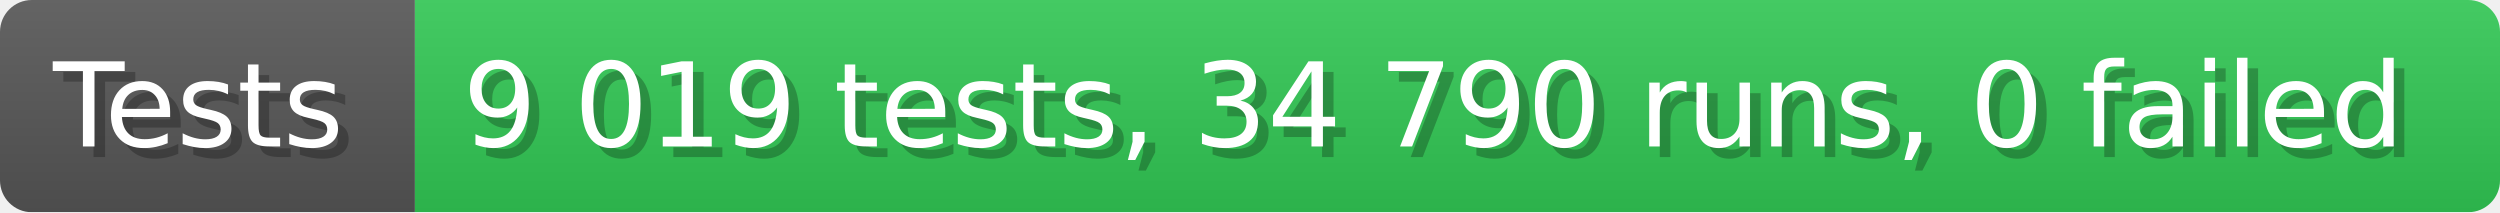
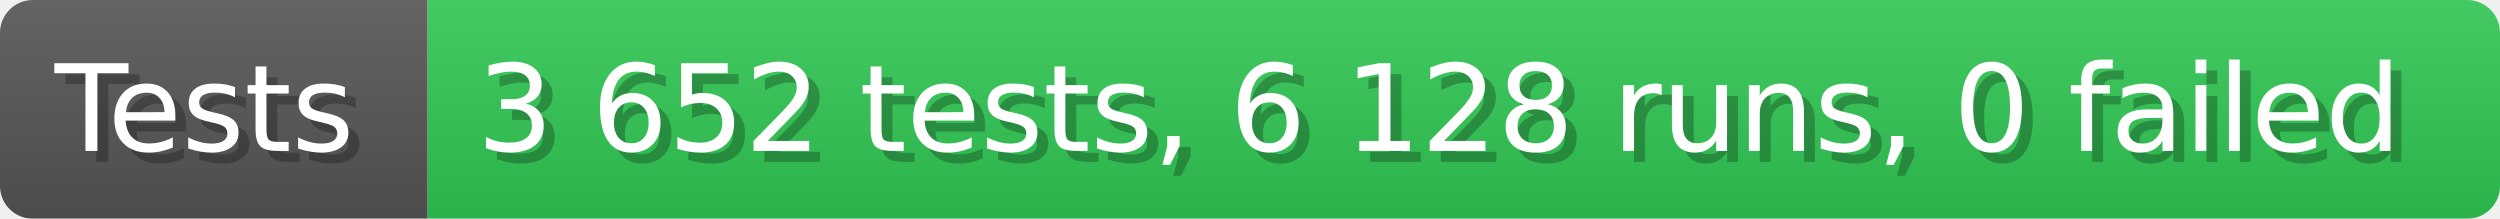
- <svg xmlns="http://www.w3.org/2000/svg" width="235.6" height="20" viewBox="0 0 2356 200" role="img" aria-label="Tests: 9 019 tests, 34 790 runs, 0 failed">
+ <svg xmlns="http://www.w3.org/2000/svg" width="228.6" height="20" viewBox="0 0 2286 200" role="img" aria-label="Tests: 3 652 tests, 6 128 runs, 0 failed">
  <linearGradient id="a" x2="0" y2="100%">
    <stop offset="0" stop-opacity=".1" stop-color="#EEE" />
    <stop offset="1" stop-opacity=".1" />
  </linearGradient>
  <mask id="m">
-     <rect width="2356" height="200" rx="30" fill="#FFF" />
+     <rect width="2286" height="200" rx="30" fill="#FFF" />
  </mask>
  <g mask="url(#m)">
    <rect width="391" height="200" fill="#555" />
-     <rect width="1965" height="200" fill="#31c653" x="391" />
-     <rect width="2356" height="200" fill="url(#a)" />
+     <rect width="1895" height="200" fill="#31c653" x="391" />
+     <rect width="2286" height="200" fill="url(#a)" />
  </g>
  <g aria-hidden="true" fill="#fff" text-anchor="start" font-family="Verdana,DejaVu Sans,sans-serif" font-size="110">
    <text x="60" y="148" textLength="291" fill="#000" opacity="0.25">Tests</text>
    <text x="50" y="138" textLength="291">Tests</text>
-     <text x="446" y="148" textLength="1865" fill="#000" opacity="0.25">9 019 tests, 34 790 runs, 0 failed</text>
-     <text x="436" y="138" textLength="1865">9 019 tests, 34 790 runs, 0 failed</text>
+     <text x="446" y="148" textLength="1795" fill="#000" opacity="0.25">3 652 tests, 6 128 runs, 0 failed</text>
+     <text x="436" y="138" textLength="1795">3 652 tests, 6 128 runs, 0 failed</text>
  </g>
</svg>
